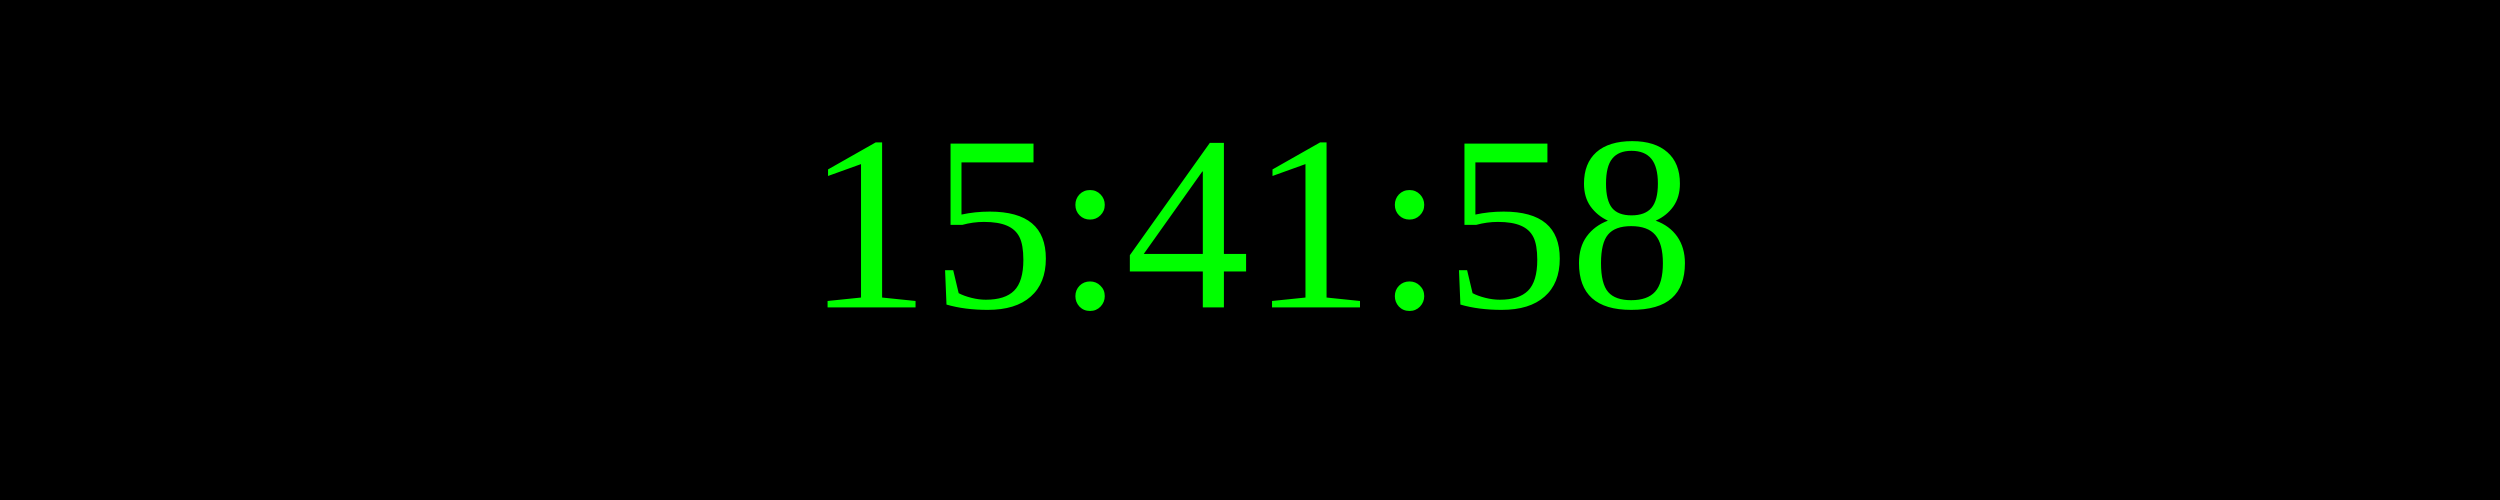
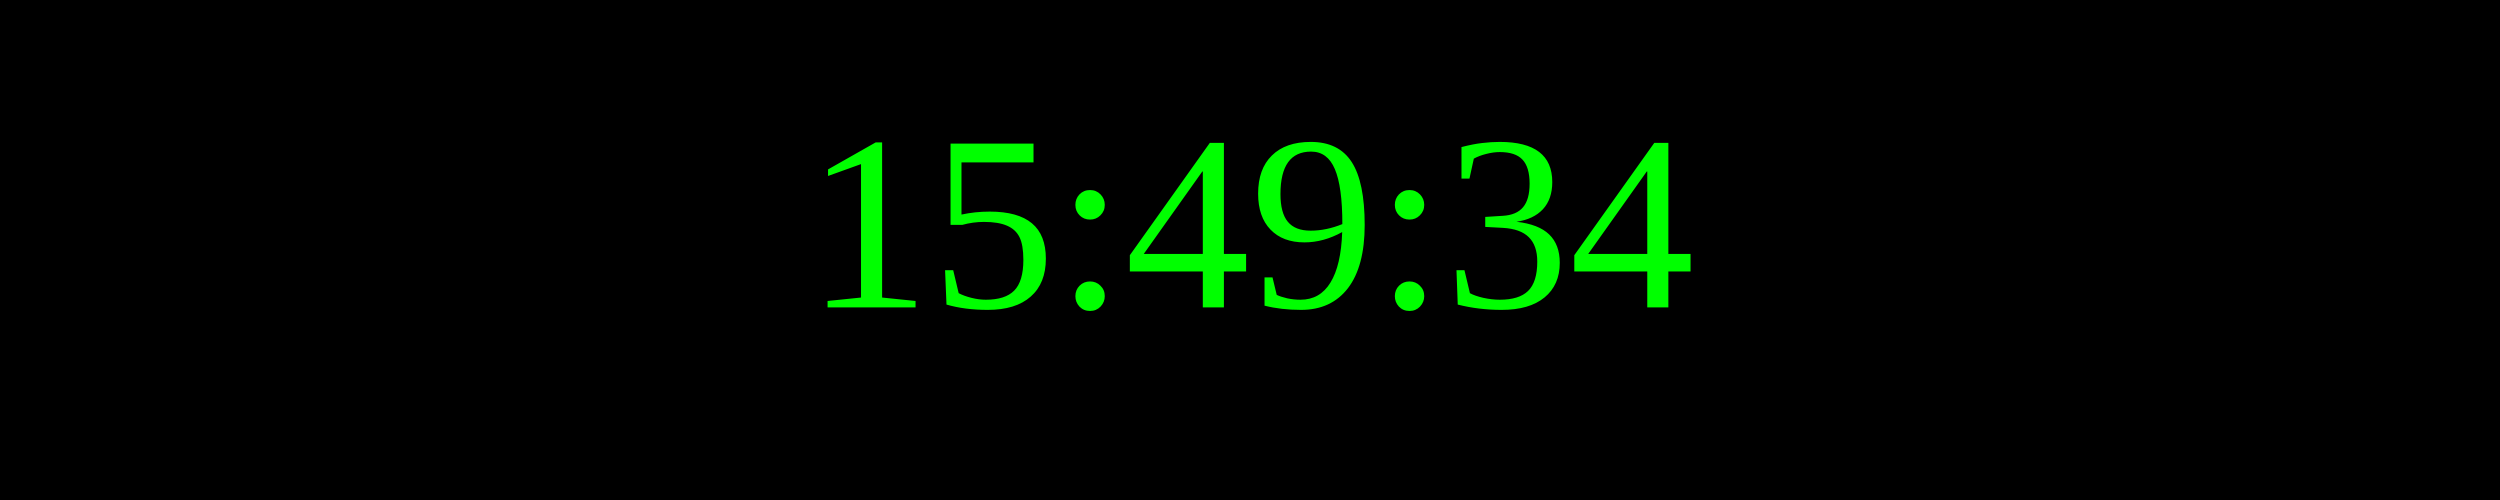
<svg xmlns="http://www.w3.org/2000/svg" width="250" height="50">
  <rect width="100%" height="100%" fill="black" />
  <text x="50%" y="50%" font-size="25" fill="lime" text-anchor="middle" dominant-baseline="middle">
- 15:41:58
+ 15:49:34
</text>
</svg>
